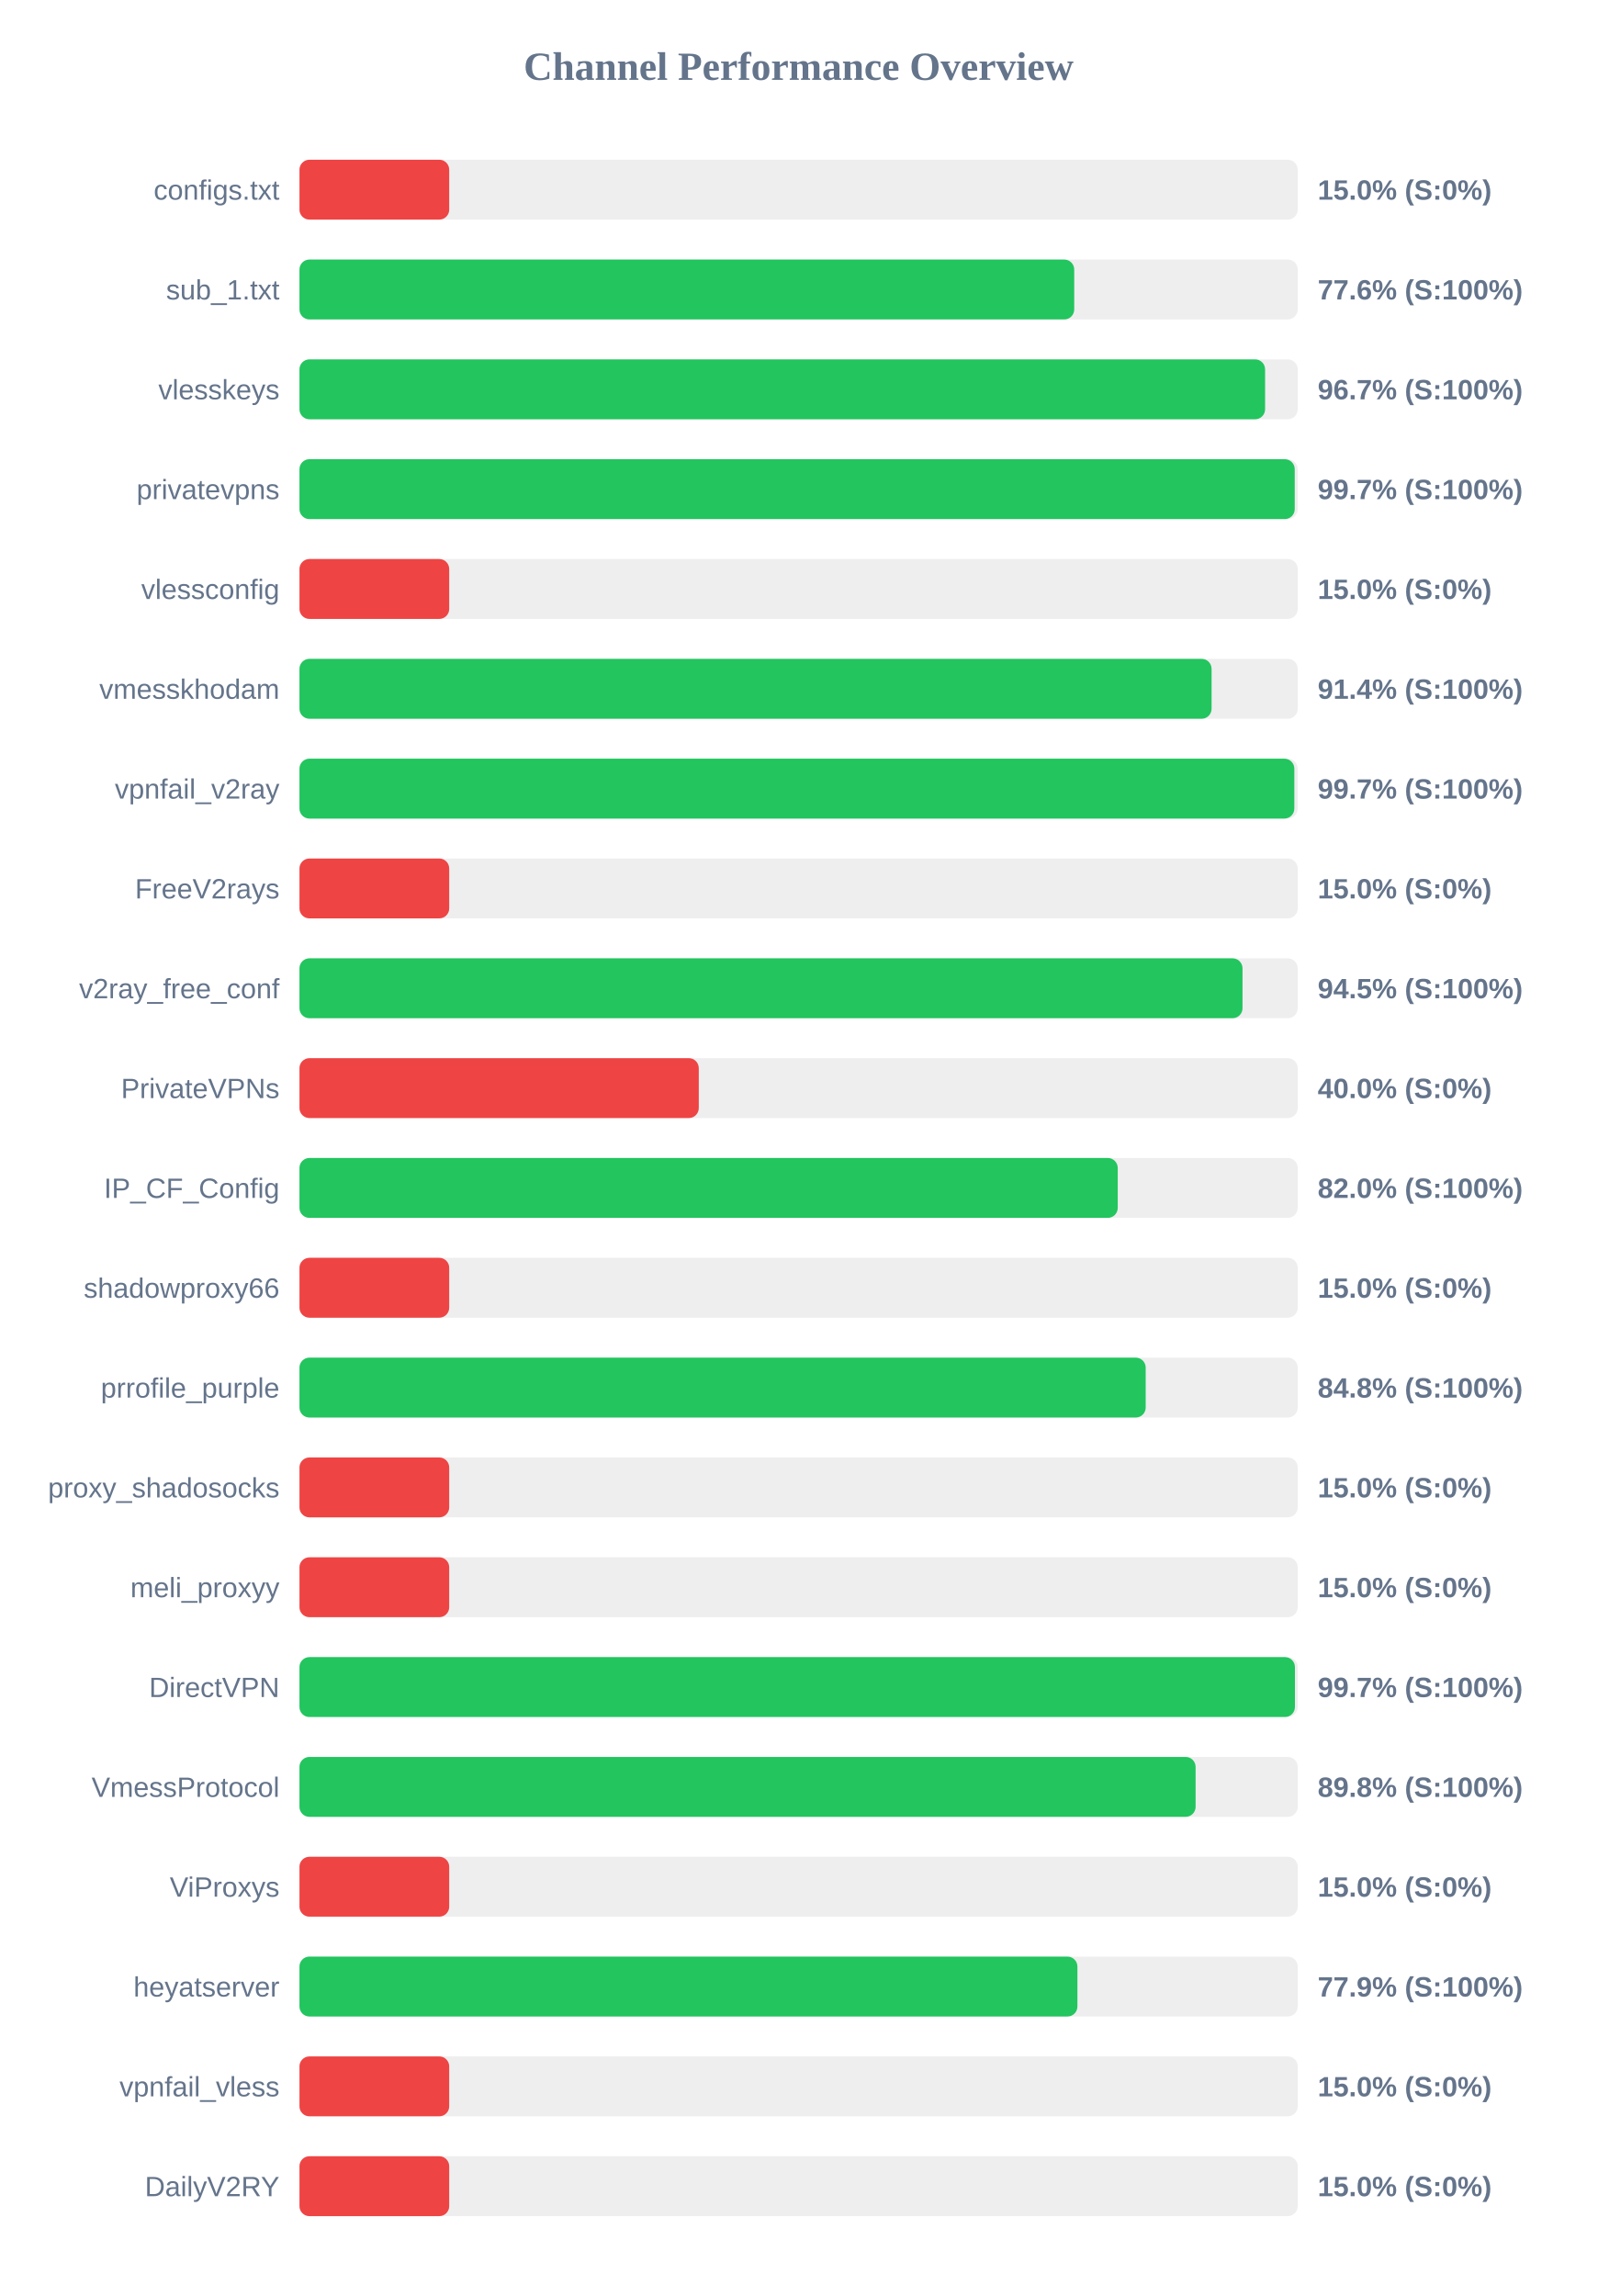
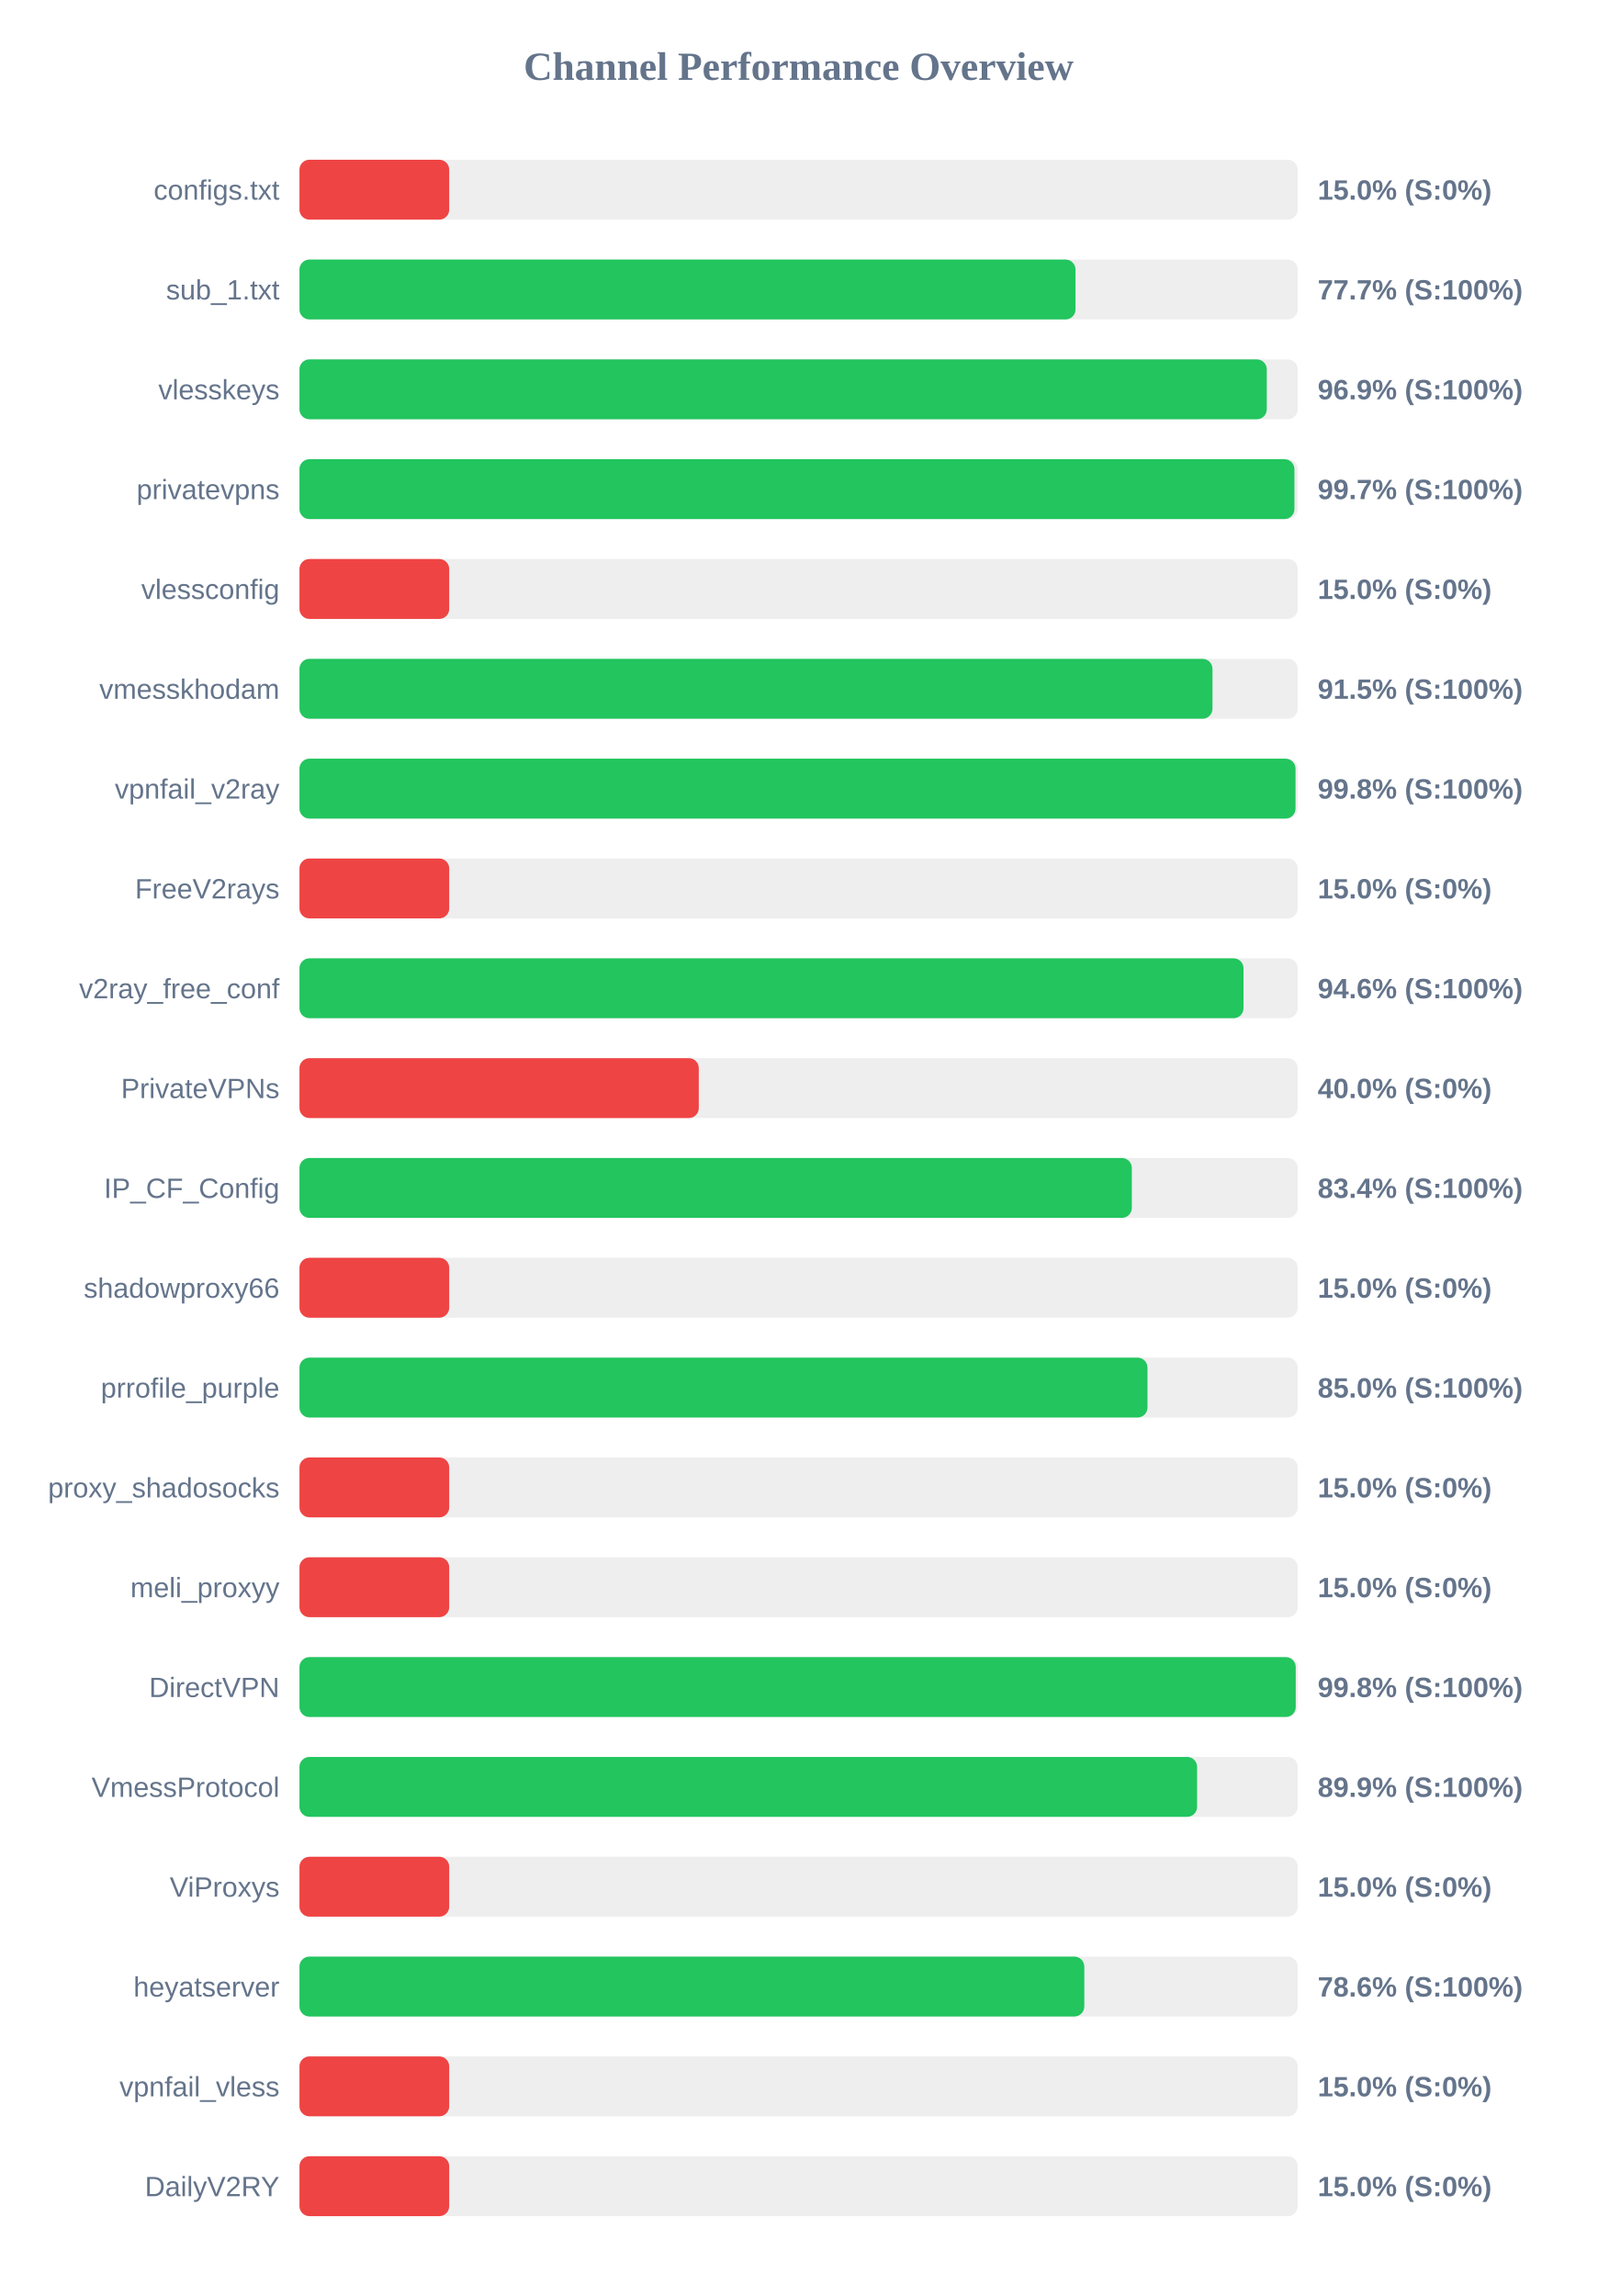
<svg xmlns="http://www.w3.org/2000/svg" width="800" height="1150" version="1.1">
  <style>
        .row { font: 14px Arial; fill: #64748b; }
        .score { font: bold 14px Arial; fill: #64748b; }
    </style>
  <text x="400" y="40" text-anchor="middle" font-size="20px" font-weight="bold" fill="#64748b">Channel Performance Overview</text>
  <rect x="150" y="80" width="500" height="30" fill="#eee" rx="5" />
  <rect x="150" y="80" width="75.0" height="30" fill="#ef4444" rx="5" />
  <text x="140" y="100" text-anchor="end" class="row">configs.txt</text>
  <text x="660" y="100" text-anchor="start" class="score">15.0% (S:0%)</text>
  <rect x="150" y="130" width="500" height="30" fill="#eee" rx="5" />
-   <rect x="150" y="130" width="388.05" height="30" fill="#22c55e" rx="5" />
+   <rect x="150" y="130" width="388.7" height="30" fill="#22c55e" rx="5" />
  <text x="140" y="150" text-anchor="end" class="row">sub_1.txt</text>
-   <text x="660" y="150" text-anchor="start" class="score">77.6% (S:100%)</text>
+   <text x="660" y="150" text-anchor="start" class="score">77.7% (S:100%)</text>
  <rect x="150" y="180" width="500" height="30" fill="#eee" rx="5" />
-   <rect x="150" y="180" width="483.65" height="30" fill="#22c55e" rx="5" />
+   <rect x="150" y="180" width="484.5" height="30" fill="#22c55e" rx="5" />
  <text x="140" y="200" text-anchor="end" class="row">vlesskeys</text>
-   <text x="660" y="200" text-anchor="start" class="score">96.7% (S:100%)</text>
+   <text x="660" y="200" text-anchor="start" class="score">96.9% (S:100%)</text>
  <rect x="150" y="230" width="500" height="30" fill="#eee" rx="5" />
-   <rect x="150" y="230" width="498.5" height="30" fill="#22c55e" rx="5" />
+   <rect x="150" y="230" width="498.35" height="30" fill="#22c55e" rx="5" />
  <text x="140" y="250" text-anchor="end" class="row">privatevpns</text>
  <text x="660" y="250" text-anchor="start" class="score">99.7% (S:100%)</text>
  <rect x="150" y="280" width="500" height="30" fill="#eee" rx="5" />
  <rect x="150" y="280" width="75.0" height="30" fill="#ef4444" rx="5" />
  <text x="140" y="300" text-anchor="end" class="row">vlessconfig</text>
  <text x="660" y="300" text-anchor="start" class="score">15.0% (S:0%)</text>
  <rect x="150" y="330" width="500" height="30" fill="#eee" rx="5" />
-   <rect x="150" y="330" width="456.85" height="30" fill="#22c55e" rx="5" />
+   <rect x="150" y="330" width="457.3" height="30" fill="#22c55e" rx="5" />
  <text x="140" y="350" text-anchor="end" class="row">vmesskhodam</text>
-   <text x="660" y="350" text-anchor="start" class="score">91.4% (S:100%)</text>
+   <text x="660" y="350" text-anchor="start" class="score">91.5% (S:100%)</text>
  <rect x="150" y="380" width="500" height="30" fill="#eee" rx="5" />
-   <rect x="150" y="380" width="498.3" height="30" fill="#22c55e" rx="5" />
+   <rect x="150" y="380" width="498.9" height="30" fill="#22c55e" rx="5" />
  <text x="140" y="400" text-anchor="end" class="row">vpnfail_v2ray</text>
-   <text x="660" y="400" text-anchor="start" class="score">99.7% (S:100%)</text>
+   <text x="660" y="400" text-anchor="start" class="score">99.8% (S:100%)</text>
  <rect x="150" y="430" width="500" height="30" fill="#eee" rx="5" />
  <rect x="150" y="430" width="75.0" height="30" fill="#ef4444" rx="5" />
  <text x="140" y="450" text-anchor="end" class="row">FreeV2rays</text>
  <text x="660" y="450" text-anchor="start" class="score">15.0% (S:0%)</text>
  <rect x="150" y="480" width="500" height="30" fill="#eee" rx="5" />
-   <rect x="150" y="480" width="472.35" height="30" fill="#22c55e" rx="5" />
+   <rect x="150" y="480" width="472.85" height="30" fill="#22c55e" rx="5" />
  <text x="140" y="500" text-anchor="end" class="row">v2ray_free_conf</text>
-   <text x="660" y="500" text-anchor="start" class="score">94.5% (S:100%)</text>
+   <text x="660" y="500" text-anchor="start" class="score">94.6% (S:100%)</text>
  <rect x="150" y="530" width="500" height="30" fill="#eee" rx="5" />
  <rect x="150" y="530" width="200.0" height="30" fill="#ef4444" rx="5" />
  <text x="140" y="550" text-anchor="end" class="row">PrivateVPNs</text>
  <text x="660" y="550" text-anchor="start" class="score">40.0% (S:0%)</text>
  <rect x="150" y="580" width="500" height="30" fill="#eee" rx="5" />
-   <rect x="150" y="580" width="409.85" height="30" fill="#22c55e" rx="5" />
+   <rect x="150" y="580" width="416.9" height="30" fill="#22c55e" rx="5" />
  <text x="140" y="600" text-anchor="end" class="row">IP_CF_Config</text>
-   <text x="660" y="600" text-anchor="start" class="score">82.0% (S:100%)</text>
+   <text x="660" y="600" text-anchor="start" class="score">83.4% (S:100%)</text>
  <rect x="150" y="630" width="500" height="30" fill="#eee" rx="5" />
  <rect x="150" y="630" width="75.0" height="30" fill="#ef4444" rx="5" />
  <text x="140" y="650" text-anchor="end" class="row">shadowproxy66</text>
  <text x="660" y="650" text-anchor="start" class="score">15.0% (S:0%)</text>
  <rect x="150" y="680" width="500" height="30" fill="#eee" rx="5" />
-   <rect x="150" y="680" width="423.85" height="30" fill="#22c55e" rx="5" />
+   <rect x="150" y="680" width="424.75" height="30" fill="#22c55e" rx="5" />
  <text x="140" y="700" text-anchor="end" class="row">prrofile_purple</text>
-   <text x="660" y="700" text-anchor="start" class="score">84.8% (S:100%)</text>
+   <text x="660" y="700" text-anchor="start" class="score">85.0% (S:100%)</text>
  <rect x="150" y="730" width="500" height="30" fill="#eee" rx="5" />
  <rect x="150" y="730" width="75.0" height="30" fill="#ef4444" rx="5" />
  <text x="140" y="750" text-anchor="end" class="row">proxy_shadosocks</text>
  <text x="660" y="750" text-anchor="start" class="score">15.0% (S:0%)</text>
  <rect x="150" y="780" width="500" height="30" fill="#eee" rx="5" />
  <rect x="150" y="780" width="75.0" height="30" fill="#ef4444" rx="5" />
  <text x="140" y="800" text-anchor="end" class="row">meli_proxyy</text>
  <text x="660" y="800" text-anchor="start" class="score">15.0% (S:0%)</text>
  <rect x="150" y="830" width="500" height="30" fill="#eee" rx="5" />
-   <rect x="150" y="830" width="498.6" height="30" fill="#22c55e" rx="5" />
+   <rect x="150" y="830" width="499.0" height="30" fill="#22c55e" rx="5" />
  <text x="140" y="850" text-anchor="end" class="row">DirectVPN</text>
-   <text x="660" y="850" text-anchor="start" class="score">99.7% (S:100%)</text>
+   <text x="660" y="850" text-anchor="start" class="score">99.8% (S:100%)</text>
  <rect x="150" y="880" width="500" height="30" fill="#eee" rx="5" />
-   <rect x="150" y="880" width="448.85" height="30" fill="#22c55e" rx="5" />
+   <rect x="150" y="880" width="449.6" height="30" fill="#22c55e" rx="5" />
  <text x="140" y="900" text-anchor="end" class="row">VmessProtocol</text>
-   <text x="660" y="900" text-anchor="start" class="score">89.8% (S:100%)</text>
+   <text x="660" y="900" text-anchor="start" class="score">89.9% (S:100%)</text>
  <rect x="150" y="930" width="500" height="30" fill="#eee" rx="5" />
  <rect x="150" y="930" width="75.0" height="30" fill="#ef4444" rx="5" />
  <text x="140" y="950" text-anchor="end" class="row">ViProxys</text>
  <text x="660" y="950" text-anchor="start" class="score">15.0% (S:0%)</text>
  <rect x="150" y="980" width="500" height="30" fill="#eee" rx="5" />
-   <rect x="150" y="980" width="389.65" height="30" fill="#22c55e" rx="5" />
+   <rect x="150" y="980" width="393.1" height="30" fill="#22c55e" rx="5" />
  <text x="140" y="1000" text-anchor="end" class="row">heyatserver</text>
-   <text x="660" y="1000" text-anchor="start" class="score">77.9% (S:100%)</text>
+   <text x="660" y="1000" text-anchor="start" class="score">78.6% (S:100%)</text>
  <rect x="150" y="1030" width="500" height="30" fill="#eee" rx="5" />
  <rect x="150" y="1030" width="75.0" height="30" fill="#ef4444" rx="5" />
  <text x="140" y="1050" text-anchor="end" class="row">vpnfail_vless</text>
  <text x="660" y="1050" text-anchor="start" class="score">15.0% (S:0%)</text>
  <rect x="150" y="1080" width="500" height="30" fill="#eee" rx="5" />
  <rect x="150" y="1080" width="75.0" height="30" fill="#ef4444" rx="5" />
  <text x="140" y="1100" text-anchor="end" class="row">DailyV2RY</text>
  <text x="660" y="1100" text-anchor="start" class="score">15.0% (S:0%)</text>
</svg>
